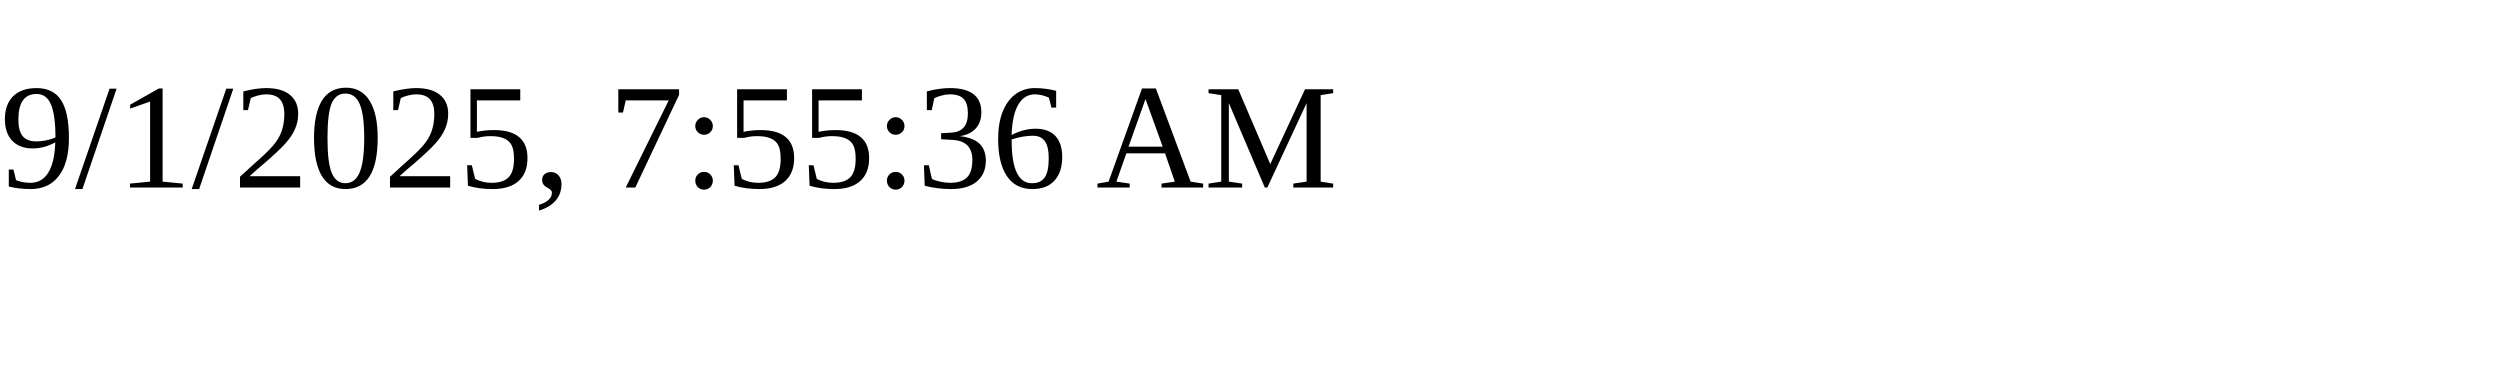
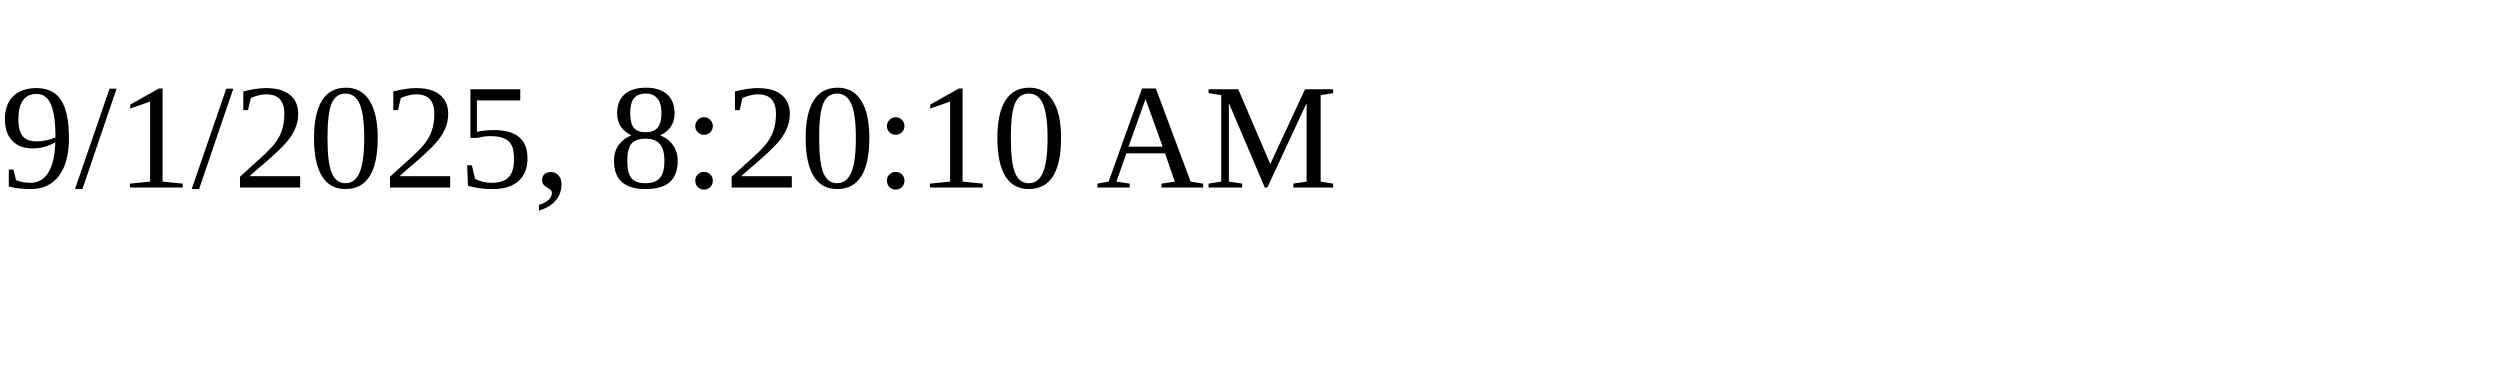
<svg xmlns="http://www.w3.org/2000/svg" height="30" width="200">
-   <text x="0" y="15">9/1/2025, 7:55:36 AM</text>
+   <text x="0" y="15">9/1/2025, 8:20:10 AM</text>
</svg>
